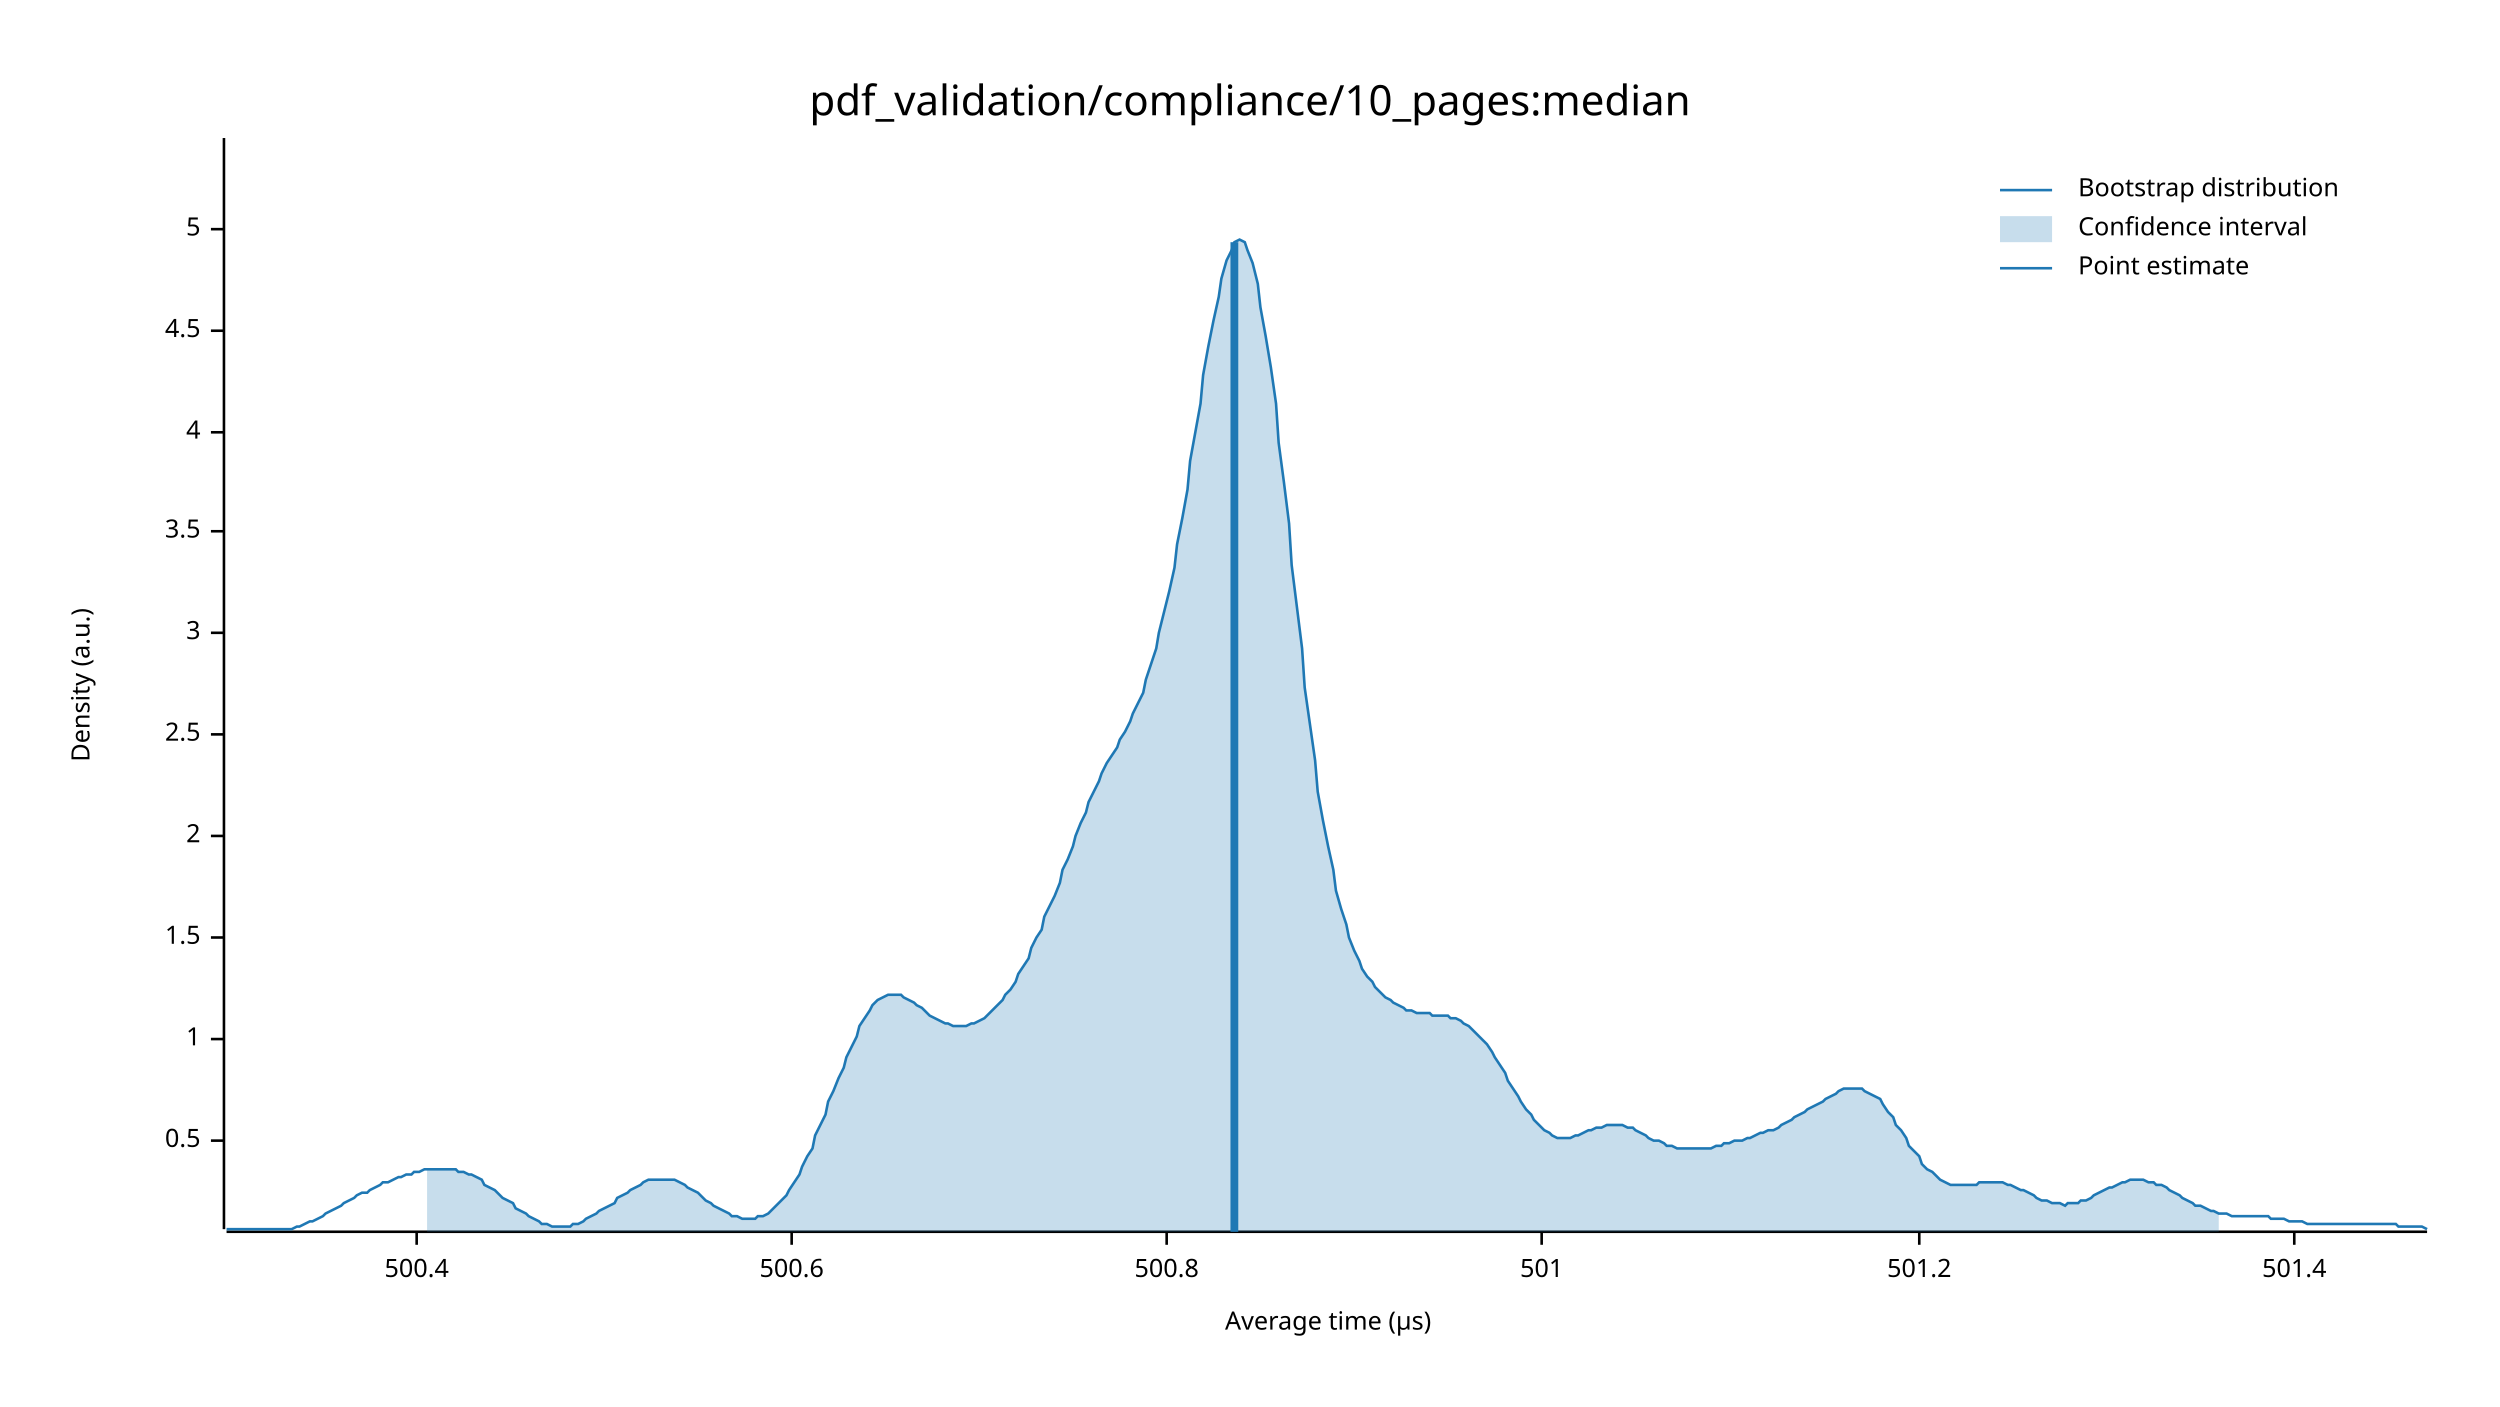
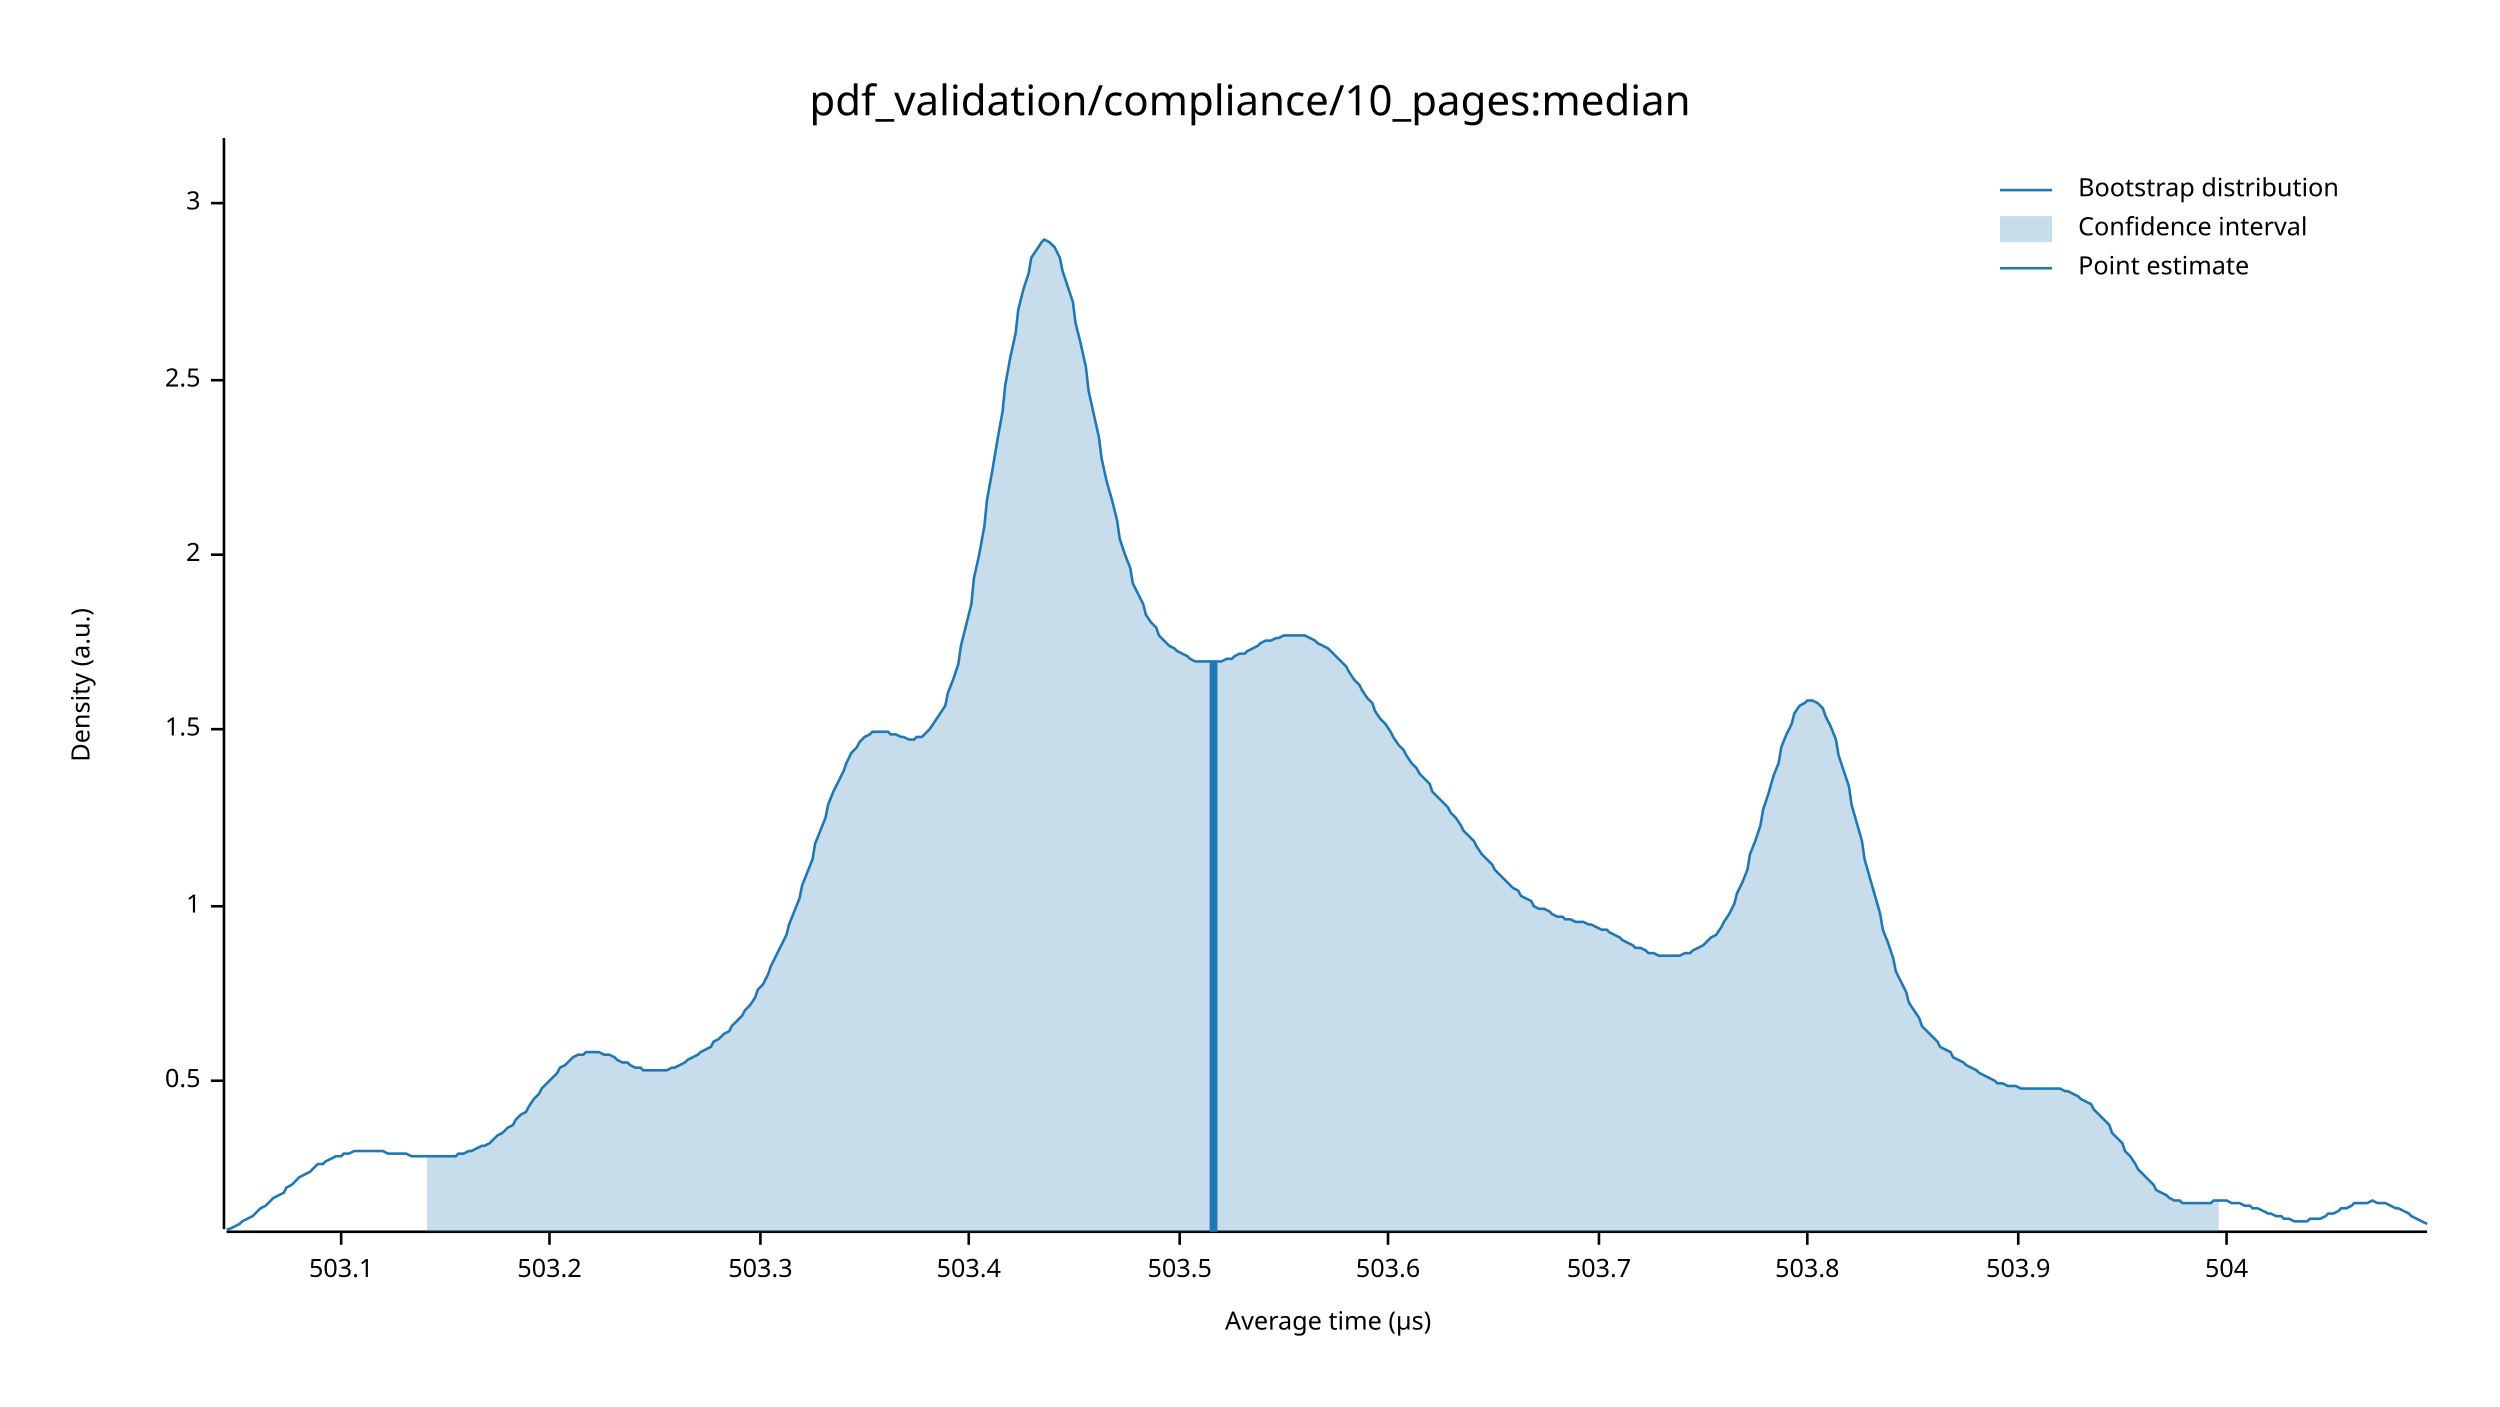
<svg xmlns="http://www.w3.org/2000/svg" width="960" height="540" viewBox="0 0 960 540">
  <text x="480" y="32" dy="0.76em" text-anchor="middle" font-family="sans-serif" font-size="16.129" opacity="1" fill="#000000">
pdf_validation/compliance/10_pages:median
</text>
  <text x="27" y="263" dy="0.76em" text-anchor="middle" font-family="sans-serif" font-size="9.677" opacity="1" fill="#000000" transform="rotate(270, 27, 263)">
Density (a.u.)
</text>
  <text x="510" y="513" dy="-0.5ex" text-anchor="middle" font-family="sans-serif" font-size="9.677" opacity="1" fill="#000000">
Average time (µs)
</text>
  <polyline fill="none" opacity="1" stroke="#000000" stroke-width="1" points="86,53 86,472 " />
-   <text x="77" y="438" dy="0.5ex" text-anchor="end" font-family="sans-serif" font-size="9.677" opacity="1" fill="#000000">
+   <text x="77" y="415" dy="0.5ex" text-anchor="end" font-family="sans-serif" font-size="9.677" opacity="1" fill="#000000">
0.5
</text>
-   <polyline fill="none" opacity="1" stroke="#000000" stroke-width="1" points="81,438 86,438 " />
-   <text x="77" y="399" dy="0.5ex" text-anchor="end" font-family="sans-serif" font-size="9.677" opacity="1" fill="#000000">
+   <polyline fill="none" opacity="1" stroke="#000000" stroke-width="1" points="81,415 86,415 " />
+   <text x="77" y="348" dy="0.5ex" text-anchor="end" font-family="sans-serif" font-size="9.677" opacity="1" fill="#000000">
1
</text>
-   <polyline fill="none" opacity="1" stroke="#000000" stroke-width="1" points="81,399 86,399 " />
-   <text x="77" y="360" dy="0.5ex" text-anchor="end" font-family="sans-serif" font-size="9.677" opacity="1" fill="#000000">
+   <polyline fill="none" opacity="1" stroke="#000000" stroke-width="1" points="81,348 86,348 " />
+   <text x="77" y="280" dy="0.5ex" text-anchor="end" font-family="sans-serif" font-size="9.677" opacity="1" fill="#000000">
1.5
</text>
-   <polyline fill="none" opacity="1" stroke="#000000" stroke-width="1" points="81,360 86,360 " />
-   <text x="77" y="321" dy="0.5ex" text-anchor="end" font-family="sans-serif" font-size="9.677" opacity="1" fill="#000000">
+   <polyline fill="none" opacity="1" stroke="#000000" stroke-width="1" points="81,280 86,280 " />
+   <text x="77" y="213" dy="0.5ex" text-anchor="end" font-family="sans-serif" font-size="9.677" opacity="1" fill="#000000">
2
</text>
-   <polyline fill="none" opacity="1" stroke="#000000" stroke-width="1" points="81,321 86,321 " />
-   <text x="77" y="282" dy="0.5ex" text-anchor="end" font-family="sans-serif" font-size="9.677" opacity="1" fill="#000000">
+   <polyline fill="none" opacity="1" stroke="#000000" stroke-width="1" points="81,213 86,213 " />
+   <text x="77" y="146" dy="0.5ex" text-anchor="end" font-family="sans-serif" font-size="9.677" opacity="1" fill="#000000">
2.5
</text>
-   <polyline fill="none" opacity="1" stroke="#000000" stroke-width="1" points="81,282 86,282 " />
-   <text x="77" y="243" dy="0.5ex" text-anchor="end" font-family="sans-serif" font-size="9.677" opacity="1" fill="#000000">
+   <polyline fill="none" opacity="1" stroke="#000000" stroke-width="1" points="81,146 86,146 " />
+   <text x="77" y="78" dy="0.5ex" text-anchor="end" font-family="sans-serif" font-size="9.677" opacity="1" fill="#000000">
3
</text>
-   <polyline fill="none" opacity="1" stroke="#000000" stroke-width="1" points="81,243 86,243 " />
-   <text x="77" y="204" dy="0.5ex" text-anchor="end" font-family="sans-serif" font-size="9.677" opacity="1" fill="#000000">
- 3.5
+   <polyline fill="none" opacity="1" stroke="#000000" stroke-width="1" points="81,78 86,78 " />
+   <polyline fill="none" opacity="1" stroke="#000000" stroke-width="1" points="87,473 932,473 " />
+   <text x="131" y="483" dy="0.76em" text-anchor="middle" font-family="sans-serif" font-size="9.677" opacity="1" fill="#000000">
+ 503.1
</text>
-   <polyline fill="none" opacity="1" stroke="#000000" stroke-width="1" points="81,204 86,204 " />
-   <text x="77" y="166" dy="0.5ex" text-anchor="end" font-family="sans-serif" font-size="9.677" opacity="1" fill="#000000">
- 4
+   <polyline fill="none" opacity="1" stroke="#000000" stroke-width="1" points="131,473 131,478 " />
+   <text x="211" y="483" dy="0.76em" text-anchor="middle" font-family="sans-serif" font-size="9.677" opacity="1" fill="#000000">
+ 503.2
</text>
-   <polyline fill="none" opacity="1" stroke="#000000" stroke-width="1" points="81,166 86,166 " />
-   <text x="77" y="127" dy="0.5ex" text-anchor="end" font-family="sans-serif" font-size="9.677" opacity="1" fill="#000000">
- 4.5
+   <polyline fill="none" opacity="1" stroke="#000000" stroke-width="1" points="211,473 211,478 " />
+   <text x="292" y="483" dy="0.76em" text-anchor="middle" font-family="sans-serif" font-size="9.677" opacity="1" fill="#000000">
+ 503.3
</text>
-   <polyline fill="none" opacity="1" stroke="#000000" stroke-width="1" points="81,127 86,127 " />
-   <text x="77" y="88" dy="0.5ex" text-anchor="end" font-family="sans-serif" font-size="9.677" opacity="1" fill="#000000">
- 5
+   <polyline fill="none" opacity="1" stroke="#000000" stroke-width="1" points="292,473 292,478 " />
+   <text x="372" y="483" dy="0.76em" text-anchor="middle" font-family="sans-serif" font-size="9.677" opacity="1" fill="#000000">
+ 503.4
</text>
-   <polyline fill="none" opacity="1" stroke="#000000" stroke-width="1" points="81,88 86,88 " />
-   <polyline fill="none" opacity="1" stroke="#000000" stroke-width="1" points="87,473 932,473 " />
-   <text x="160" y="483" dy="0.76em" text-anchor="middle" font-family="sans-serif" font-size="9.677" opacity="1" fill="#000000">
- 500.4
+   <polyline fill="none" opacity="1" stroke="#000000" stroke-width="1" points="372,473 372,478 " />
+   <text x="453" y="483" dy="0.76em" text-anchor="middle" font-family="sans-serif" font-size="9.677" opacity="1" fill="#000000">
+ 503.5
</text>
-   <polyline fill="none" opacity="1" stroke="#000000" stroke-width="1" points="160,473 160,478 " />
-   <text x="304" y="483" dy="0.76em" text-anchor="middle" font-family="sans-serif" font-size="9.677" opacity="1" fill="#000000">
- 500.6
+   <polyline fill="none" opacity="1" stroke="#000000" stroke-width="1" points="453,473 453,478 " />
+   <text x="533" y="483" dy="0.76em" text-anchor="middle" font-family="sans-serif" font-size="9.677" opacity="1" fill="#000000">
+ 503.6
</text>
-   <polyline fill="none" opacity="1" stroke="#000000" stroke-width="1" points="304,473 304,478 " />
-   <text x="448" y="483" dy="0.76em" text-anchor="middle" font-family="sans-serif" font-size="9.677" opacity="1" fill="#000000">
- 500.8
+   <polyline fill="none" opacity="1" stroke="#000000" stroke-width="1" points="533,473 533,478 " />
+   <text x="614" y="483" dy="0.76em" text-anchor="middle" font-family="sans-serif" font-size="9.677" opacity="1" fill="#000000">
+ 503.7
</text>
-   <polyline fill="none" opacity="1" stroke="#000000" stroke-width="1" points="448,473 448,478 " />
-   <text x="592" y="483" dy="0.76em" text-anchor="middle" font-family="sans-serif" font-size="9.677" opacity="1" fill="#000000">
- 501
+   <polyline fill="none" opacity="1" stroke="#000000" stroke-width="1" points="614,473 614,478 " />
+   <text x="694" y="483" dy="0.76em" text-anchor="middle" font-family="sans-serif" font-size="9.677" opacity="1" fill="#000000">
+ 503.8
</text>
-   <polyline fill="none" opacity="1" stroke="#000000" stroke-width="1" points="592,473 592,478 " />
-   <text x="737" y="483" dy="0.76em" text-anchor="middle" font-family="sans-serif" font-size="9.677" opacity="1" fill="#000000">
- 501.2
+   <polyline fill="none" opacity="1" stroke="#000000" stroke-width="1" points="694,473 694,478 " />
+   <text x="775" y="483" dy="0.76em" text-anchor="middle" font-family="sans-serif" font-size="9.677" opacity="1" fill="#000000">
+ 503.9
</text>
-   <polyline fill="none" opacity="1" stroke="#000000" stroke-width="1" points="737,473 737,478 " />
-   <text x="881" y="483" dy="0.76em" text-anchor="middle" font-family="sans-serif" font-size="9.677" opacity="1" fill="#000000">
- 501.4
+   <polyline fill="none" opacity="1" stroke="#000000" stroke-width="1" points="775,473 775,478 " />
+   <text x="855" y="483" dy="0.76em" text-anchor="middle" font-family="sans-serif" font-size="9.677" opacity="1" fill="#000000">
+ 504
</text>
-   <polyline fill="none" opacity="1" stroke="#000000" stroke-width="1" points="881,473 881,478 " />
-   <polyline fill="none" opacity="1" stroke="#1F78B4" stroke-width="1" points="87,472 88,472 90,472 92,472 93,472 95,472 97,472 98,472 100,472 102,472 103,472 105,472 107,472 109,472 110,472 112,472 114,471 115,471 117,470 119,469 120,469 122,468 124,467 125,466 127,465 129,464 131,463 132,462 134,461 136,460 137,459 139,458 141,458 142,457 144,456 146,455 147,454 149,454 151,453 153,452 154,452 156,451 158,451 159,450 161,450 163,449 164,449 166,449 168,449 169,449 171,449 173,449 175,449 176,450 178,450 180,451 181,451 183,452 185,453 186,455 188,456 190,457 191,458 193,460 195,461 197,462 198,464 200,465 202,466 203,467 205,468 207,469 208,470 210,470 212,471 214,471 215,471 217,471 219,471 220,470 222,470 224,469 225,468 227,467 229,466 230,465 232,464 234,463 236,462 237,460 239,459 241,458 242,457 244,456 246,455 247,454 249,453 251,453 252,453 254,453 256,453 258,453 259,453 261,454 263,455 264,456 266,457 268,458 269,459 271,461 273,462 274,463 276,464 278,465 280,466 281,467 283,467 285,468 286,468 288,468 290,468 291,467 293,467 295,466 296,465 298,463 300,461 302,459 303,457 305,454 307,451 308,448 310,444 312,441 313,436 315,432 317,428 318,423 320,419 322,414 324,410 325,406 327,402 329,398 330,394 332,391 334,388 335,386 337,384 339,383 341,382 342,382 344,382 346,382 347,383 349,384 351,385 352,386 354,387 356,389 357,390 359,391 361,392 363,393 364,393 366,394 368,394 369,394 371,394 373,393 374,393 376,392 378,391 379,390 381,388 383,386 385,384 386,382 388,380 390,377 391,374 393,371 395,368 396,364 398,360 400,357 401,352 403,348 405,344 407,339 408,334 410,330 412,325 413,321 415,316 417,312 418,308 420,304 422,300 423,297 425,293 427,290 429,287 430,284 432,281 434,277 435,274 437,270 439,266 440,261 442,255 444,249 445,243 447,235 449,227 451,218 452,209 454,199 456,188 457,177 459,166 461,155 462,144 464,133 466,123 468,114 469,107 471,100 473,96 474,93 476,92 478,93 479,96 481,101 483,109 484,118 486,129 488,141 490,155 491,170 493,185 495,201 496,217 498,233 500,249 501,264 503,278 505,292 506,304 508,315 510,325 512,334 513,342 515,349 517,355 518,360 520,365 522,369 523,372 525,375 527,377 528,379 530,381 532,383 534,384 535,385 537,386 539,387 540,388 542,388 544,389 545,389 547,389 549,389 550,390 552,390 554,390 556,390 557,391 559,391 561,392 562,393 564,394 566,396 567,397 569,399 571,401 573,404 574,406 576,409 578,412 579,415 581,418 583,421 584,423 586,426 588,428 589,430 591,432 593,434 595,435 596,436 598,437 600,437 601,437 603,437 605,436 606,436 608,435 610,434 611,434 613,433 615,433 617,432 618,432 620,432 622,432 623,432 625,433 627,433 628,434 630,435 632,436 633,437 635,438 637,438 639,439 640,440 642,440 644,441 645,441 647,441 649,441 650,441 652,441 654,441 655,441 657,441 659,440 661,440 662,439 664,439 666,438 667,438 669,438 671,437 672,437 674,436 676,435 677,435 679,434 681,434 683,433 684,432 686,431 688,430 689,429 691,428 693,427 694,426 696,425 698,424 700,423 701,422 703,421 705,420 706,419 708,418 710,418 711,418 713,418 715,418 716,419 718,420 720,421 722,422 723,424 725,427 727,429 728,432 730,434 732,437 733,440 735,442 737,444 738,447 740,449 742,450 744,452 745,453 747,454 749,455 750,455 752,455 754,455 755,455 757,455 759,455 760,454 762,454 764,454 766,454 767,454 769,454 771,455 772,455 774,456 776,457 777,457 779,458 781,459 782,460 784,461 786,461 788,462 789,462 791,462 793,463 794,462 796,462 798,462 799,461 801,461 803,460 804,459 806,458 808,457 810,456 811,456 813,455 815,454 816,454 818,453 820,453 821,453 823,453 825,454 827,454 828,455 830,455 832,456 833,457 835,458 837,459 838,460 840,461 842,462 843,463 845,463 847,464 849,465 850,465 852,466 854,466 855,466 857,467 859,467 860,467 862,467 864,467 865,467 867,467 869,467 871,467 872,468 874,468 876,468 877,468 879,469 881,469 882,469 884,469 886,470 887,470 889,470 891,470 893,470 894,470 896,470 898,470 899,470 901,470 903,470 904,470 906,470 908,470 909,470 911,470 913,470 915,470 916,470 918,470 920,470 921,471 923,471 925,471 926,471 928,471 930,471 932,472 " />
-   <polygon opacity="0.25" fill="#1F78B4" points="164,449 166,449 168,449 169,449 171,449 173,449 175,449 176,450 178,450 180,451 181,451 183,452 185,453 186,455 188,456 190,457 191,458 193,460 195,461 197,462 198,464 200,465 202,466 203,467 205,468 207,469 208,470 210,470 212,471 214,471 215,471 217,471 219,471 220,470 222,470 224,469 225,468 227,467 229,466 230,465 232,464 234,463 236,462 237,460 239,459 241,458 242,457 244,456 246,455 247,454 249,453 251,453 252,453 254,453 256,453 258,453 259,453 261,454 263,455 264,456 266,457 268,458 269,459 271,461 273,462 274,463 276,464 278,465 280,466 281,467 283,467 285,468 286,468 288,468 290,468 291,467 293,467 295,466 296,465 298,463 300,461 302,459 303,457 305,454 307,451 308,448 310,444 312,441 313,436 315,432 317,428 318,423 320,419 322,414 324,410 325,406 327,402 329,398 330,394 332,391 334,388 335,386 337,384 339,383 341,382 342,382 344,382 346,382 347,383 349,384 351,385 352,386 354,387 356,389 357,390 359,391 361,392 363,393 364,393 366,394 368,394 369,394 371,394 373,393 374,393 376,392 378,391 379,390 381,388 383,386 385,384 386,382 388,380 390,377 391,374 393,371 395,368 396,364 398,360 400,357 401,352 403,348 405,344 407,339 408,334 410,330 412,325 413,321 415,316 417,312 418,308 420,304 422,300 423,297 425,293 427,290 429,287 430,284 432,281 434,277 435,274 437,270 439,266 440,261 442,255 444,249 445,243 447,235 449,227 451,218 452,209 454,199 456,188 457,177 459,166 461,155 462,144 464,133 466,123 468,114 469,107 471,100 473,96 474,93 476,92 478,93 479,96 481,101 483,109 484,118 486,129 488,141 490,155 491,170 493,185 495,201 496,217 498,233 500,249 501,264 503,278 505,292 506,304 508,315 510,325 512,334 513,342 515,349 517,355 518,360 520,365 522,369 523,372 525,375 527,377 528,379 530,381 532,383 534,384 535,385 537,386 539,387 540,388 542,388 544,389 545,389 547,389 549,389 550,390 552,390 554,390 556,390 557,391 559,391 561,392 562,393 564,394 566,396 567,397 569,399 571,401 573,404 574,406 576,409 578,412 579,415 581,418 583,421 584,423 586,426 588,428 589,430 591,432 593,434 595,435 596,436 598,437 600,437 601,437 603,437 605,436 606,436 608,435 610,434 611,434 613,433 615,433 617,432 618,432 620,432 622,432 623,432 625,433 627,433 628,434 630,435 632,436 633,437 635,438 637,438 639,439 640,440 642,440 644,441 645,441 647,441 649,441 650,441 652,441 654,441 655,441 657,441 659,440 661,440 662,439 664,439 666,438 667,438 669,438 671,437 672,437 674,436 676,435 677,435 679,434 681,434 683,433 684,432 686,431 688,430 689,429 691,428 693,427 694,426 696,425 698,424 700,423 701,422 703,421 705,420 706,419 708,418 710,418 711,418 713,418 715,418 716,419 718,420 720,421 722,422 723,424 725,427 727,429 728,432 730,434 732,437 733,440 735,442 737,444 738,447 740,449 742,450 744,452 745,453 747,454 749,455 750,455 752,455 754,455 755,455 757,455 759,455 760,454 762,454 764,454 766,454 767,454 769,454 771,455 772,455 774,456 776,457 777,457 779,458 781,459 782,460 784,461 786,461 788,462 789,462 791,462 793,463 794,462 796,462 798,462 799,461 801,461 803,460 804,459 806,458 808,457 810,456 811,456 813,455 815,454 816,454 818,453 820,453 821,453 823,453 825,454 827,454 828,455 830,455 832,456 833,457 835,458 837,459 838,460 840,461 842,462 843,463 845,463 847,464 849,465 850,465 852,466 852,473 164,473 " />
-   <polyline fill="none" opacity="1" stroke="#1F78B4" stroke-width="3" points="474,473 474,93 " />
+   <polyline fill="none" opacity="1" stroke="#000000" stroke-width="1" points="855,473 855,478 " />
+   <polyline fill="none" opacity="1" stroke="#1F78B4" stroke-width="1" points="87,472 88,472 90,471 92,470 93,469 95,468 97,467 98,466 100,464 102,463 103,462 105,460 107,459 109,458 110,456 112,455 114,453 115,452 117,451 119,450 120,449 122,447 124,447 125,446 127,445 129,444 131,444 132,443 134,443 136,442 137,442 139,442 141,442 142,442 144,442 146,442 147,442 149,443 151,443 153,443 154,443 156,443 158,444 159,444 161,444 163,444 164,444 166,444 168,444 169,444 171,444 173,444 175,444 176,443 178,443 180,442 181,442 183,441 185,440 186,440 188,439 190,437 191,436 193,435 195,433 197,432 198,430 200,428 202,427 203,425 205,422 207,420 208,418 210,416 212,414 214,412 215,410 217,409 219,407 220,406 222,405 224,405 225,404 227,404 229,404 230,404 232,405 234,405 236,406 237,407 239,408 241,408 242,409 244,410 246,410 247,411 249,411 251,411 252,411 254,411 256,411 258,410 259,410 261,409 263,408 264,407 266,406 268,405 269,404 271,403 273,402 274,400 276,399 278,397 280,396 281,394 283,392 285,390 286,388 288,386 290,383 291,380 293,378 295,374 296,371 298,367 300,363 302,359 303,355 305,350 307,345 308,340 310,335 312,330 313,324 315,319 317,314 318,309 320,304 322,300 324,296 325,293 327,289 329,287 330,285 332,283 334,282 335,281 337,281 339,281 341,281 342,282 344,282 346,283 347,283 349,284 351,284 352,283 354,283 356,281 357,280 359,277 361,274 363,271 364,266 366,261 368,255 369,248 371,240 373,232 374,222 376,213 378,202 379,192 381,181 383,169 385,158 386,148 388,137 390,128 391,119 393,111 395,105 396,99 398,96 400,93 401,92 403,93 405,95 407,99 408,104 410,110 412,116 413,124 415,132 417,141 418,150 420,159 422,168 423,176 425,185 427,192 429,200 430,207 432,213 434,218 435,224 437,228 439,232 440,236 442,239 444,241 445,244 447,246 449,248 451,249 452,250 454,251 456,252 457,253 459,254 461,254 462,254 464,254 466,254 468,254 469,254 471,253 473,253 474,252 476,251 478,251 479,250 481,249 483,248 484,247 486,246 488,246 490,245 491,245 493,244 495,244 496,244 498,244 500,244 501,244 503,245 505,246 506,247 508,248 510,249 512,251 513,252 515,254 517,256 518,258 520,261 522,263 523,265 525,268 527,270 528,273 530,276 532,278 534,281 535,283 537,286 539,288 540,290 542,293 544,295 545,297 547,299 549,301 550,304 552,306 554,308 556,310 557,312 559,314 561,317 562,319 564,321 566,323 567,325 569,328 571,330 573,332 574,334 576,336 578,338 579,339 581,341 583,342 584,344 586,345 588,346 589,348 591,349 593,349 595,350 596,351 598,352 600,352 601,353 603,353 605,354 606,354 608,354 610,355 611,355 613,356 615,357 617,357 618,358 620,359 622,360 623,361 625,362 627,363 628,364 630,364 632,365 633,366 635,366 637,367 639,367 640,367 642,367 644,367 645,367 647,366 649,366 650,365 652,364 654,363 655,362 657,360 659,359 661,356 662,354 664,351 666,347 667,343 669,339 671,334 672,328 674,323 676,317 677,311 679,305 681,298 683,293 684,287 686,282 688,278 689,274 691,271 693,270 694,269 696,269 698,270 700,272 701,275 703,279 705,284 706,290 708,296 710,302 711,309 713,316 715,323 716,330 718,337 720,344 722,351 723,357 725,362 727,368 728,373 730,377 732,381 733,385 735,388 737,391 738,394 740,396 742,398 744,400 745,402 747,403 749,404 750,406 752,407 754,408 755,409 757,410 759,411 760,412 762,413 764,414 766,415 767,416 769,416 771,417 772,417 774,417 776,418 777,418 779,418 781,418 782,418 784,418 786,418 788,418 789,418 791,418 793,419 794,419 796,420 798,421 799,422 801,423 803,424 804,426 806,428 808,430 810,432 811,435 813,437 815,439 816,442 818,444 820,447 821,449 823,451 825,453 827,455 828,457 830,458 832,459 833,460 835,461 837,461 838,462 840,462 842,462 843,462 845,462 847,462 849,462 850,461 852,461 854,461 855,461 857,462 859,462 860,462 862,463 864,463 865,464 867,464 869,465 871,466 872,466 874,467 876,467 877,468 879,468 881,469 882,469 884,469 886,469 887,468 889,468 891,468 893,467 894,466 896,466 898,465 899,464 901,464 903,463 904,462 906,462 908,462 909,462 911,461 913,462 915,462 916,462 918,463 920,464 921,464 923,465 925,466 926,467 928,468 930,469 932,470 " />
+   <polygon opacity="0.25" fill="#1F78B4" points="164,444 166,444 168,444 169,444 171,444 173,444 175,444 176,443 178,443 180,442 181,442 183,441 185,440 186,440 188,439 190,437 191,436 193,435 195,433 197,432 198,430 200,428 202,427 203,425 205,422 207,420 208,418 210,416 212,414 214,412 215,410 217,409 219,407 220,406 222,405 224,405 225,404 227,404 229,404 230,404 232,405 234,405 236,406 237,407 239,408 241,408 242,409 244,410 246,410 247,411 249,411 251,411 252,411 254,411 256,411 258,410 259,410 261,409 263,408 264,407 266,406 268,405 269,404 271,403 273,402 274,400 276,399 278,397 280,396 281,394 283,392 285,390 286,388 288,386 290,383 291,380 293,378 295,374 296,371 298,367 300,363 302,359 303,355 305,350 307,345 308,340 310,335 312,330 313,324 315,319 317,314 318,309 320,304 322,300 324,296 325,293 327,289 329,287 330,285 332,283 334,282 335,281 337,281 339,281 341,281 342,282 344,282 346,283 347,283 349,284 351,284 352,283 354,283 356,281 357,280 359,277 361,274 363,271 364,266 366,261 368,255 369,248 371,240 373,232 374,222 376,213 378,202 379,192 381,181 383,169 385,158 386,148 388,137 390,128 391,119 393,111 395,105 396,99 398,96 400,93 401,92 403,93 405,95 407,99 408,104 410,110 412,116 413,124 415,132 417,141 418,150 420,159 422,168 423,176 425,185 427,192 429,200 430,207 432,213 434,218 435,224 437,228 439,232 440,236 442,239 444,241 445,244 447,246 449,248 451,249 452,250 454,251 456,252 457,253 459,254 461,254 462,254 464,254 466,254 468,254 469,254 471,253 473,253 474,252 476,251 478,251 479,250 481,249 483,248 484,247 486,246 488,246 490,245 491,245 493,244 495,244 496,244 498,244 500,244 501,244 503,245 505,246 506,247 508,248 510,249 512,251 513,252 515,254 517,256 518,258 520,261 522,263 523,265 525,268 527,270 528,273 530,276 532,278 534,281 535,283 537,286 539,288 540,290 542,293 544,295 545,297 547,299 549,301 550,304 552,306 554,308 556,310 557,312 559,314 561,317 562,319 564,321 566,323 567,325 569,328 571,330 573,332 574,334 576,336 578,338 579,339 581,341 583,342 584,344 586,345 588,346 589,348 591,349 593,349 595,350 596,351 598,352 600,352 601,353 603,353 605,354 606,354 608,354 610,355 611,355 613,356 615,357 617,357 618,358 620,359 622,360 623,361 625,362 627,363 628,364 630,364 632,365 633,366 635,366 637,367 639,367 640,367 642,367 644,367 645,367 647,366 649,366 650,365 652,364 654,363 655,362 657,360 659,359 661,356 662,354 664,351 666,347 667,343 669,339 671,334 672,328 674,323 676,317 677,311 679,305 681,298 683,293 684,287 686,282 688,278 689,274 691,271 693,270 694,269 696,269 698,270 700,272 701,275 703,279 705,284 706,290 708,296 710,302 711,309 713,316 715,323 716,330 718,337 720,344 722,351 723,357 725,362 727,368 728,373 730,377 732,381 733,385 735,388 737,391 738,394 740,396 742,398 744,400 745,402 747,403 749,404 750,406 752,407 754,408 755,409 757,410 759,411 760,412 762,413 764,414 766,415 767,416 769,416 771,417 772,417 774,417 776,418 777,418 779,418 781,418 782,418 784,418 786,418 788,418 789,418 791,418 793,419 794,419 796,420 798,421 799,422 801,423 803,424 804,426 806,428 808,430 810,432 811,435 813,437 815,439 816,442 818,444 820,447 821,449 823,451 825,453 827,455 828,457 830,458 832,459 833,460 835,461 837,461 838,462 840,462 842,462 843,462 845,462 847,462 849,462 850,461 852,461 852,473 164,473 " />
+   <polyline fill="none" opacity="1" stroke="#1F78B4" stroke-width="3" points="466,473 466,254 " />
  <text x="798" y="68" dy="0.76em" text-anchor="start" font-family="sans-serif" font-size="9.677" opacity="1" fill="#000000">
Bootstrap distribution
</text>
  <text x="798" y="83" dy="0.76em" text-anchor="start" font-family="sans-serif" font-size="9.677" opacity="1" fill="#000000">
Confidence interval
</text>
  <text x="798" y="98" dy="0.76em" text-anchor="start" font-family="sans-serif" font-size="9.677" opacity="1" fill="#000000">
Point estimate
</text>
  <polyline fill="none" opacity="1" stroke="#1F78B4" stroke-width="1" points="768,73 788,73 " />
  <rect x="768" y="83" width="20" height="10" opacity="0.25" fill="#1F78B4" stroke="none" />
  <polyline fill="none" opacity="1" stroke="#1F78B4" stroke-width="1" points="768,103 788,103 " />
</svg>
